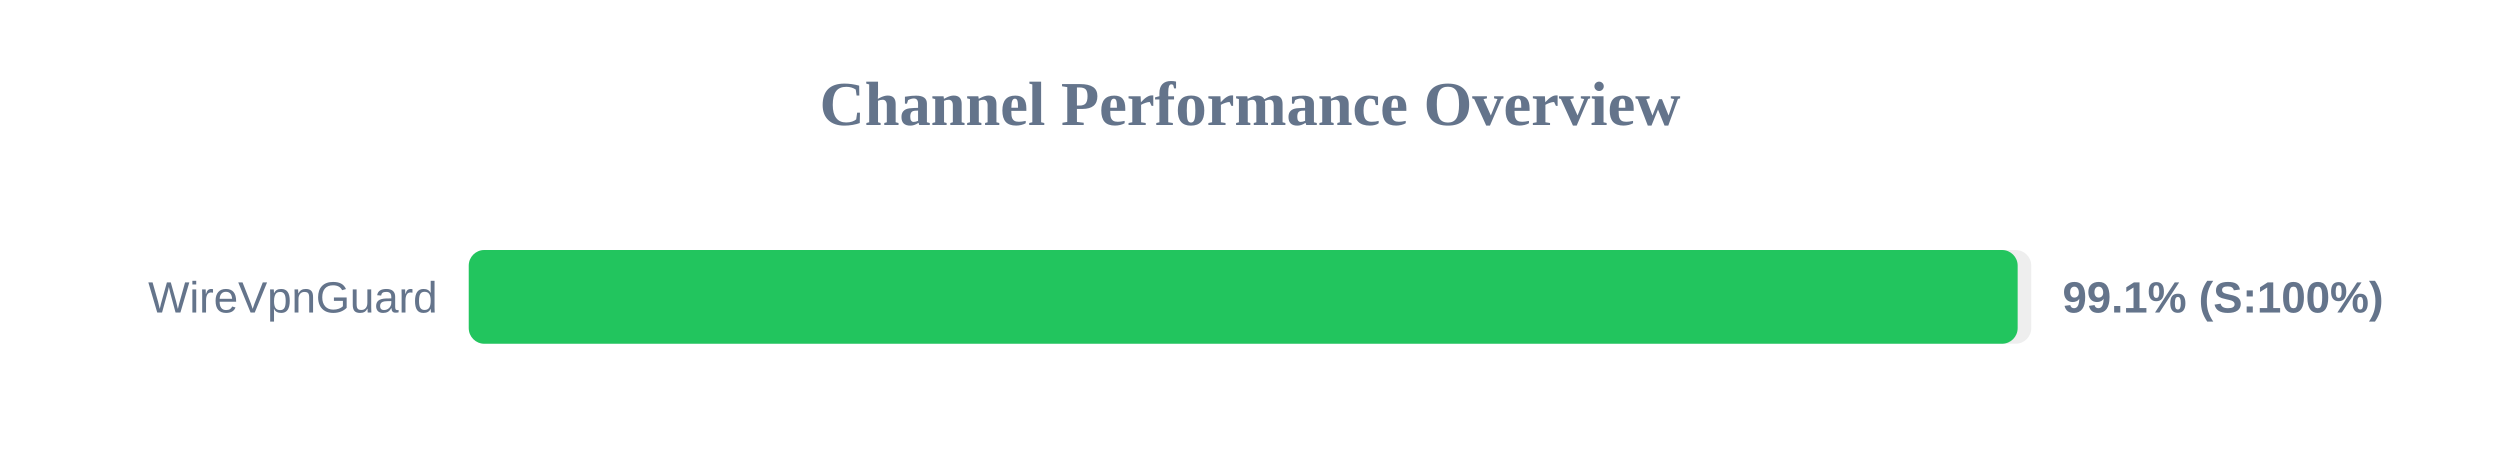
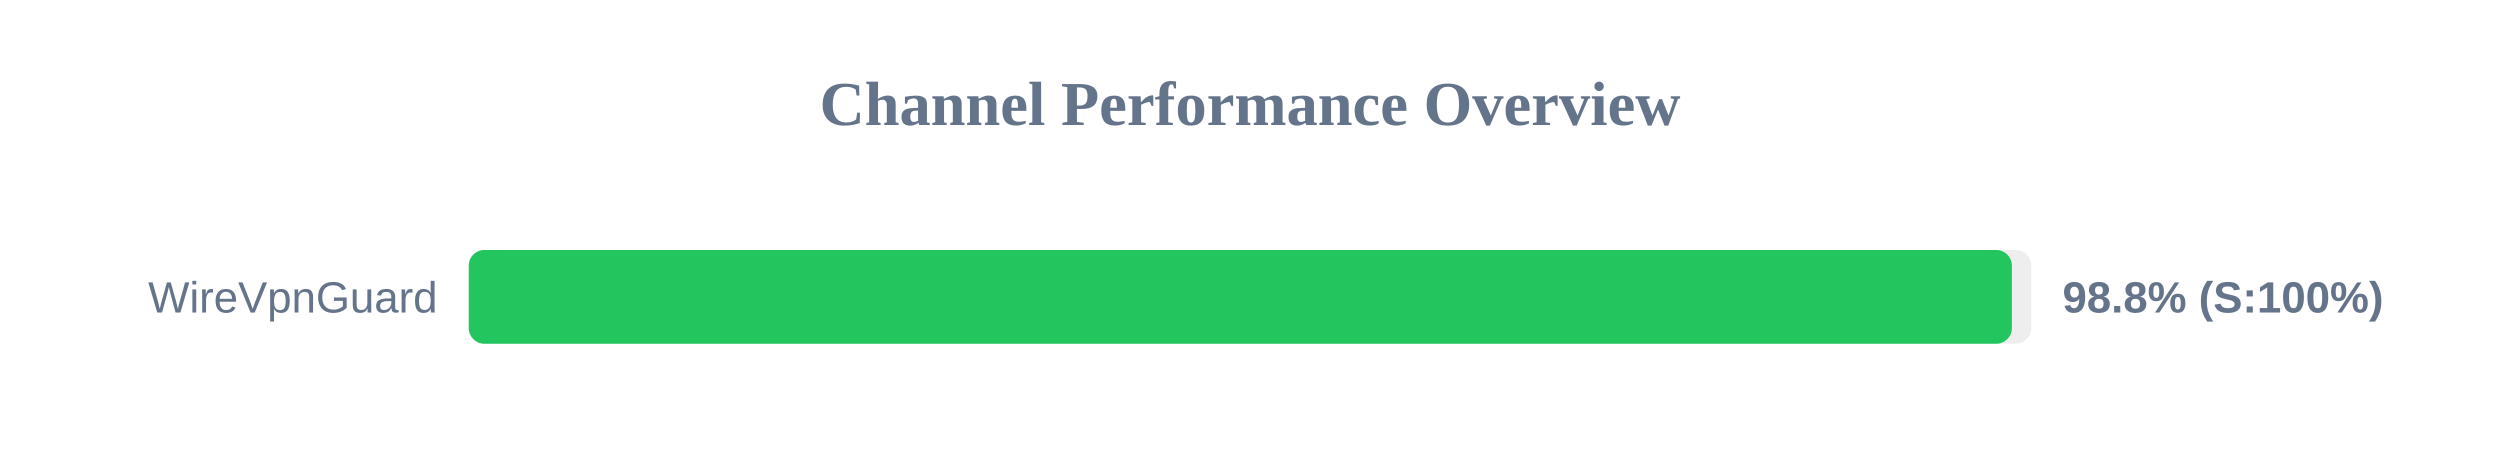
<svg xmlns="http://www.w3.org/2000/svg" width="800" height="150" version="1.1">
  <style>
        .row { font: 14px Arial; fill: #64748b; }
        .score { font: bold 14px Arial; fill: #64748b; }
    </style>
  <text x="400" y="40" text-anchor="middle" font-size="20px" font-weight="bold" fill="#64748b">Channel Performance Overview</text>
  <rect x="150" y="80" width="500" height="30" fill="#eee" rx="5" />
-   <rect x="150" y="80" width="495.65" height="30" fill="#22c55e" rx="5" />
+   <rect x="150" y="80" width="493.8" height="30" fill="#22c55e" rx="5" />
  <text x="140" y="100" text-anchor="end" class="row">WireVpnGuard</text>
-   <text x="660" y="100" text-anchor="start" class="score">99.1% (S:100%)</text>
+   <text x="660" y="100" text-anchor="start" class="score">98.8% (S:100%)</text>
</svg>
